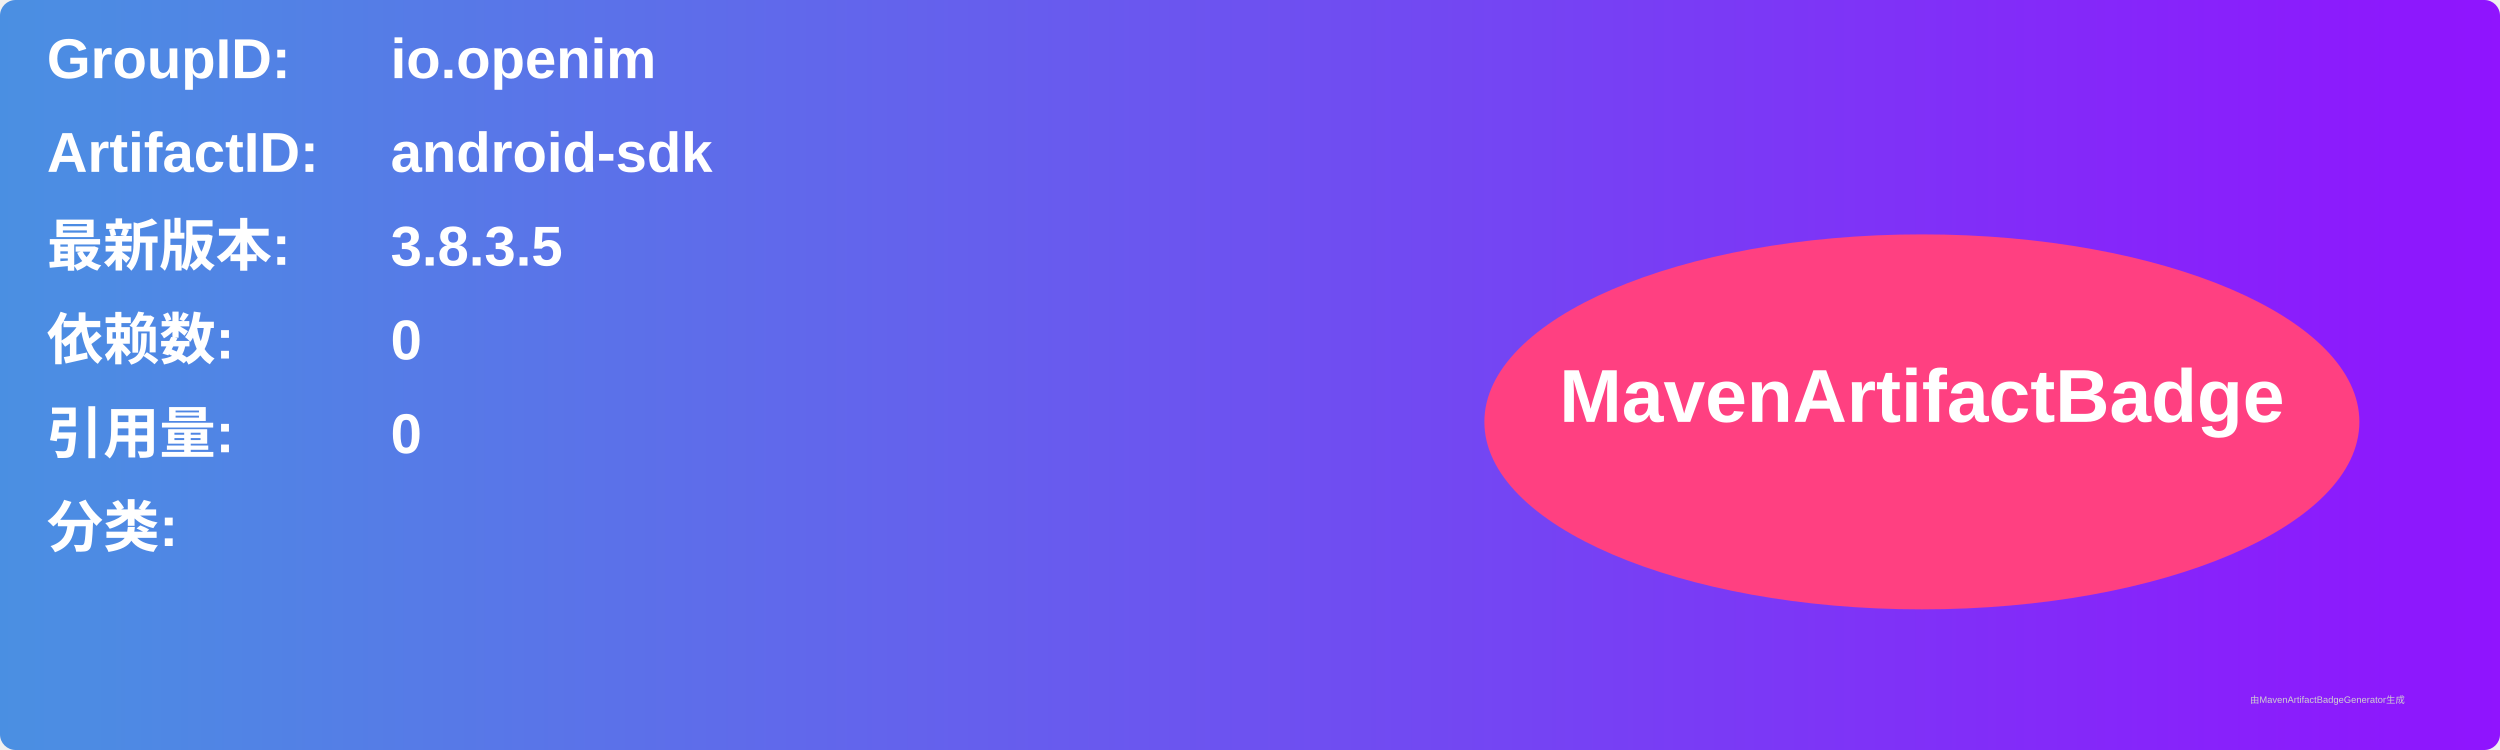
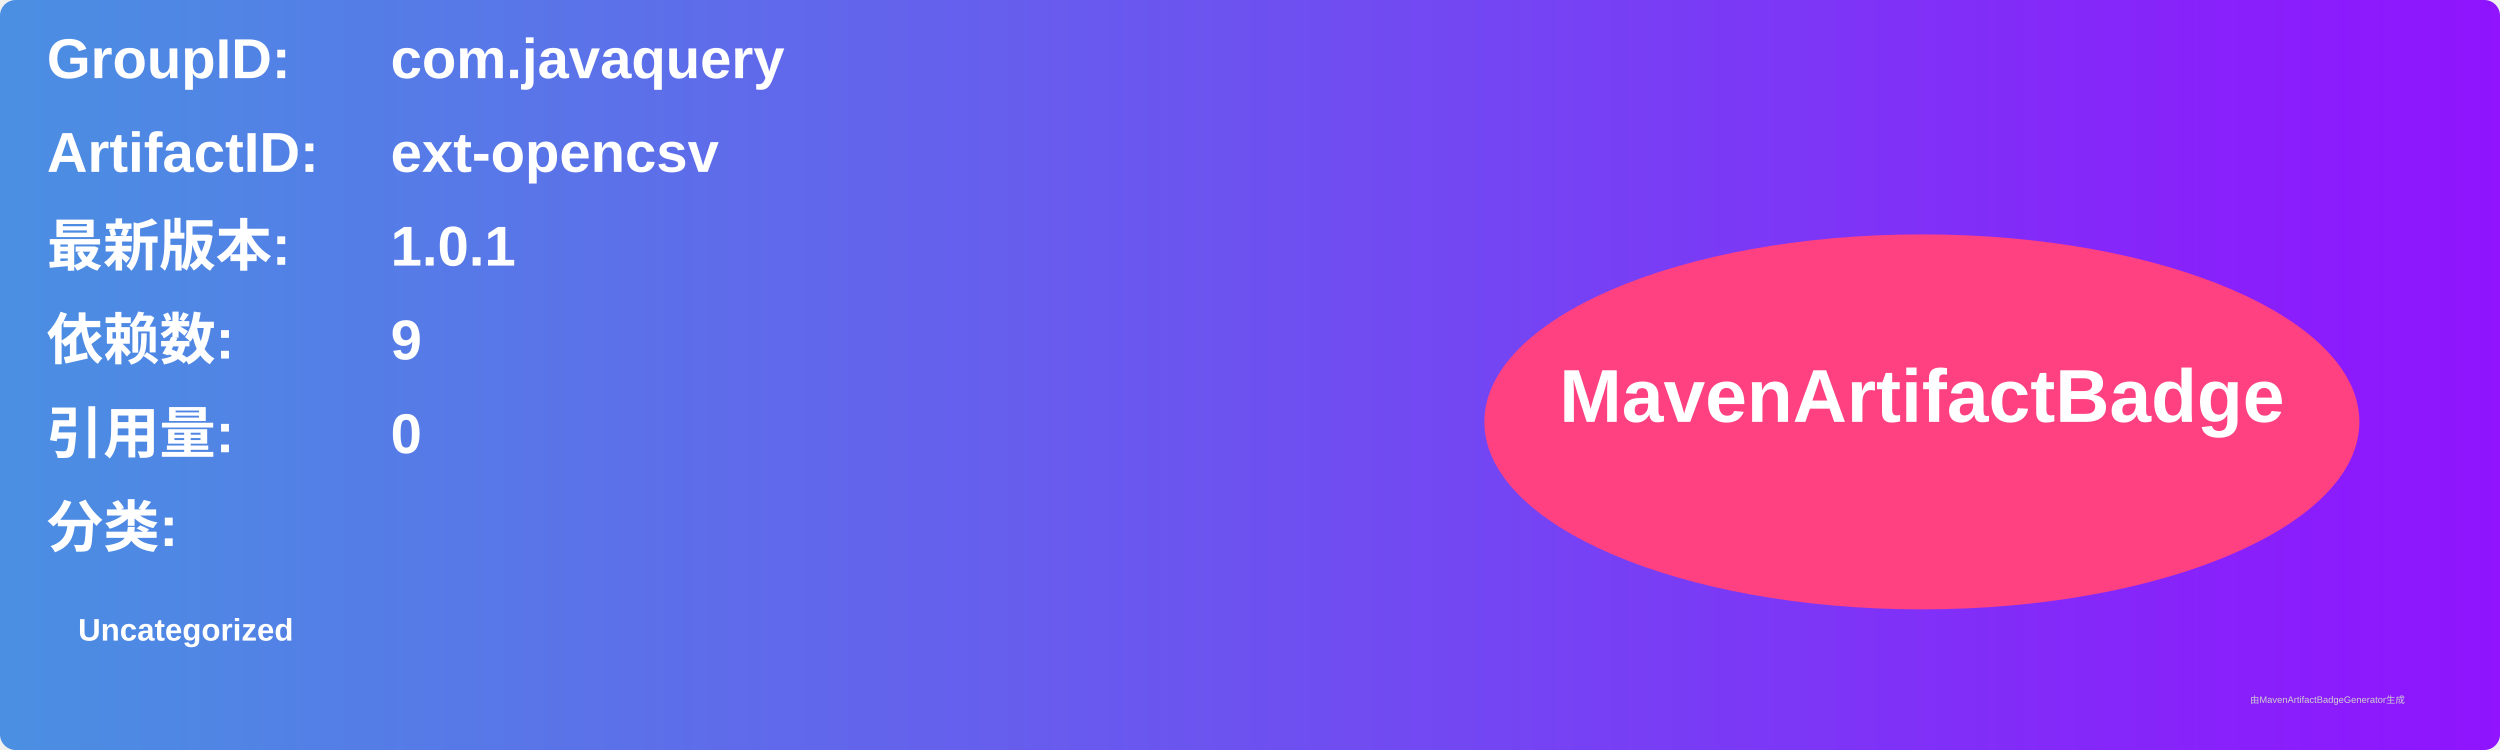
<svg xmlns="http://www.w3.org/2000/svg" width="800" height="240" viewBox="0 0 800 240">
  <linearGradient id="grad" x1="0%" y1="0%" x2="100%" y2="0%">
    <stop offset="0%" stop-color="#4a90e2" />
    <stop offset="100%" stop-color="#9013fe" />
  </linearGradient>
  <rect width="100%" height="100%" rx="5" ry="5" fill="url(#grad)" />
  <g transform="translate(15, 15)">
    <text x="0" y="10" font-family="Arial" font-size="18" fill="white" font-weight="bold" width="260">GroupID:</text>
-     <text x="110" y="10" font-family="Arial" font-size="18" fill="white" font-weight="bold" width="460">io.openim</text>
+     <text x="110" y="10" font-family="Arial" font-size="18" fill="white" font-weight="bold" width="460">com.javaquery</text>
    <text x="0" y="40" font-family="Arial" font-size="18" fill="white" font-weight="bold" width="260">ArtifactID:</text>
-     <text x="110" y="40" font-family="Arial" font-size="18" fill="white" font-weight="bold" width="460">android-sdk</text>
+     <text x="110" y="40" font-family="Arial" font-size="18" fill="white" font-weight="bold" width="460">ext-opencsv</text>
    <text x="0" y="70" font-family="Arial" font-size="18" fill="white" font-weight="bold">最新版本:</text>
    <text x="110" y="70" font-family="Arial" font-size="18" fill="white" font-weight="bold">
-       <tspan font-weight="bold">3.8.3.5</tspan>
+       <tspan font-weight="bold">1.0.1</tspan>
    </text>
    <text x="0" y="100" font-family="Arial" font-size="18" fill="white" font-weight="bold">依赖数: </text>
    <text x="110" y="100" font-family="Arial" font-size="18" fill="white">
-       <tspan font-weight="bold">0</tspan>
+       <tspan font-weight="bold">9</tspan>
    </text>
    <text x="0" y="130" font-family="Arial" font-size="18" fill="white" font-weight="bold">引用量: </text>
    <text x="110" y="130" font-family="Arial" font-size="18" fill="white">
      <tspan font-weight="bold">0</tspan>
    </text>
    <text x="0" y="160" font-family="Arial" font-size="18" fill="white" font-weight="bold">分类:</text>
    <text x="10" y="190" font-family="Arial" font-size="10" fill="white">
-       <tspan font-weight="bold" />
+       <tspan font-weight="bold">Uncategorized</tspan>
    </text>
    <ellipse cx="600" cy="120" rx="140" ry="60" fill="#ff4081" />
    <text x="600" y="120" text-anchor="middle" font-family="Arial" font-size="24" fill="white" font-weight="bold">MavenArtifactBadge</text>
  </g>
  <text x="720" y="225" font-family="Arial" font-size="3" fill="#d0d0d0">由MavenArtifactBadgeGenerator生成</text>
</svg>
